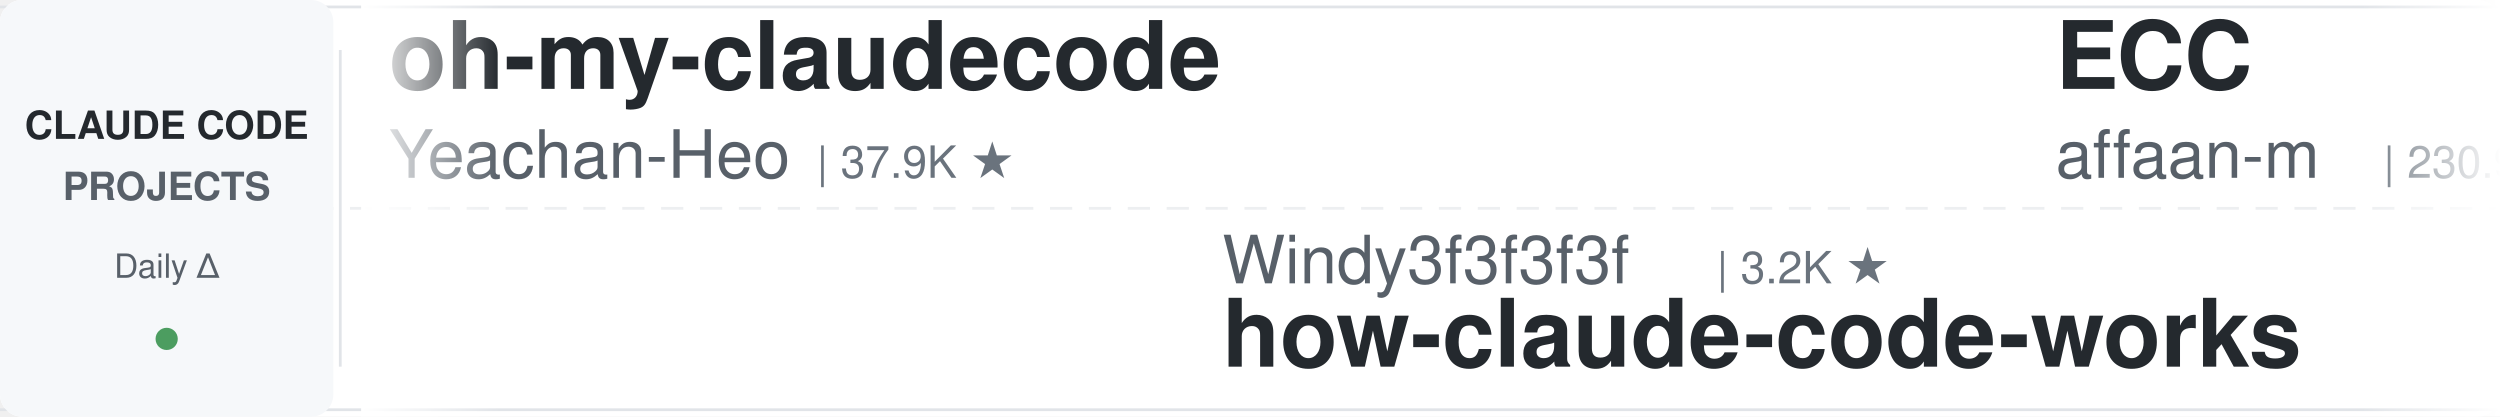
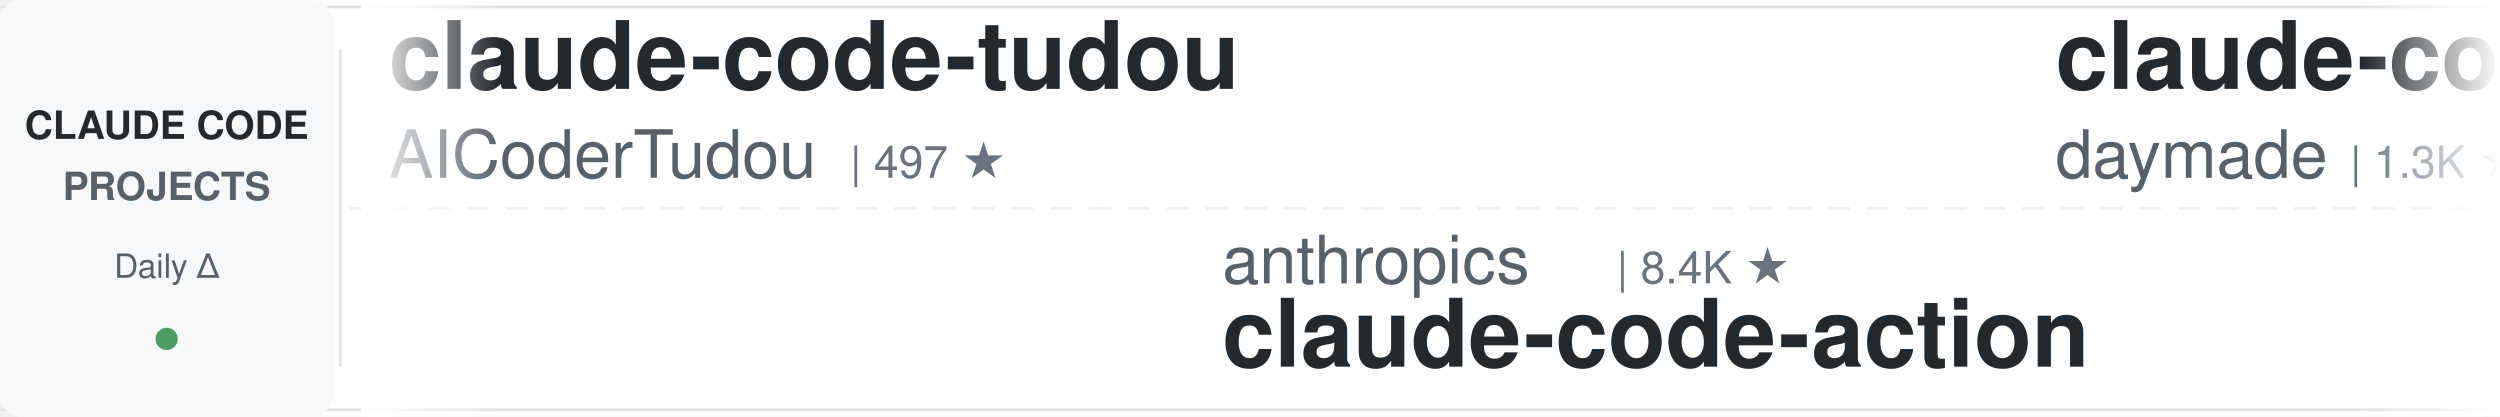
<svg xmlns="http://www.w3.org/2000/svg" width="900" height="150">
  <defs>
    <linearGradient id="leftFade" x1="0%" y1="0%" x2="100%" y2="0%">
      <stop offset="0%" style="stop-color:#ffffff;stop-opacity:1" />
      <stop offset="100%" style="stop-color:#ffffff;stop-opacity:0" />
    </linearGradient>
    <linearGradient id="rightFade" x1="0%" y1="0%" x2="100%" y2="0%">
      <stop offset="0%" style="stop-color:#ffffff;stop-opacity:0" />
      <stop offset="100%" style="stop-color:#ffffff;stop-opacity:1" />
    </linearGradient>
  </defs>
  <rect width="900" height="150" fill="#ffffff" rx="8" />
  <rect x="0" y="2" width="900" height="1" fill="#e1e4e8" />
  <rect x="0" y="147" width="900" height="1" fill="#e1e4e8" />
  <line x1="0" y1="75" x2="900" y2="75" stroke="#e1e4e8" stroke-width="1" stroke-dasharray="8 6" opacity="0.6" />
  <rect x="0" y="0" width="120" height="150" fill="#f6f8fa" rx="8" />
  <text x="60" y="50" font-family="-apple-system, BlinkMacSystemFont, 'Segoe UI', Helvetica, Arial, sans-serif" font-size="14" font-weight="600" fill="#24292e" text-anchor="middle">CLAUDE CODE</text>
  <text x="60" y="72" font-family="-apple-system, BlinkMacSystemFont, 'Segoe UI', Helvetica, Arial, sans-serif" font-size="14" font-weight="600" fill="#586069" text-anchor="middle">PROJECTS</text>
  <text x="60" y="100" font-family="-apple-system, BlinkMacSystemFont, 'Segoe UI', Helvetica, Arial, sans-serif" font-size="12" font-weight="500" fill="#586069" text-anchor="middle">Daily Δ</text>
  <circle cx="60" cy="122" r="4" fill="#22863a" opacity="0.8" />
  <rect x="122" y="18" width="1" height="114" fill="#e1e4e8" />
  <clipPath id="tickerClip">
    <rect x="130" y="0" width="770" height="150" />
  </clipPath>
  <g clip-path="url(#tickerClip)">
    <g id="tickerItems">
      <animateTransform attributeName="transform" attributeType="XML" type="translate" from="0 0" to="-3000 0" dur="54s" repeatCount="indefinite" />
      <g transform="translate(0, 0)">
-         <text x="140" y="32" font-family="-apple-system, BlinkMacSystemFont, 'Segoe UI', Helvetica, Arial, sans-serif" font-size="34" font-weight="600" fill="#24292e">oh-my-claudecode</text>
-         <text x="140" y="64" font-family="-apple-system, BlinkMacSystemFont, 'Segoe UI', Helvetica, Arial, sans-serif" font-size="24" font-weight="400" fill="#586069">Yeachan-Heo</text>
-         <text x="294" y="64" font-family="-apple-system, BlinkMacSystemFont, 'Segoe UI', Helvetica, Arial, sans-serif" font-size="16" font-weight="500" fill="#6a737d">| 37.9K ★</text>
-       </g>
-       <g transform="translate(300, 0)">
-         <text x="140" y="102" font-family="-apple-system, BlinkMacSystemFont, 'Segoe UI', Helvetica, Arial, sans-serif" font-size="24" font-weight="400" fill="#586069">Windy3f3f3f3f</text>
-         <text x="318" y="102" font-family="-apple-system, BlinkMacSystemFont, 'Segoe UI', Helvetica, Arial, sans-serif" font-size="16" font-weight="500" fill="#6a737d">| 3.2K ★</text>
-         <text x="140" y="132" font-family="-apple-system, BlinkMacSystemFont, 'Segoe UI', Helvetica, Arial, sans-serif" font-size="34" font-weight="600" fill="#24292e">how-claude-code-works</text>
-       </g>
-       <g transform="translate(600, 0)">
-         <text x="140" y="32" font-family="-apple-system, BlinkMacSystemFont, 'Segoe UI', Helvetica, Arial, sans-serif" font-size="34" font-weight="600" fill="#24292e">ECC</text>
-         <text x="140" y="64" font-family="-apple-system, BlinkMacSystemFont, 'Segoe UI', Helvetica, Arial, sans-serif" font-size="24" font-weight="400" fill="#586069">affaan-m</text>
-         <text x="258" y="64" font-family="-apple-system, BlinkMacSystemFont, 'Segoe UI', Helvetica, Arial, sans-serif" font-size="16" font-weight="500" fill="#6a737d">| 230.9K ★</text>
-       </g>
-       <g transform="translate(900, 0)">
-         <text x="140" y="102" font-family="-apple-system, BlinkMacSystemFont, 'Segoe UI', Helvetica, Arial, sans-serif" font-size="24" font-weight="400" fill="#586069">JrCx7scC</text>
-         <text x="258" y="102" font-family="-apple-system, BlinkMacSystemFont, 'Segoe UI', Helvetica, Arial, sans-serif" font-size="16" font-weight="500" fill="#6a737d">| 371 ★</text>
-         <text x="140" y="132" font-family="-apple-system, BlinkMacSystemFont, 'Segoe UI', Helvetica, Arial, sans-serif" font-size="34" font-weight="600" fill="#24292e">claude-code-source</text>
-       </g>
-       <g transform="translate(1200, 0)">
        <text x="140" y="32" font-family="-apple-system, BlinkMacSystemFont, 'Segoe UI', Helvetica, Arial, sans-serif" font-size="34" font-weight="600" fill="#24292e">claude-code-tudou</text>
        <text x="140" y="64" font-family="-apple-system, BlinkMacSystemFont, 'Segoe UI', Helvetica, Arial, sans-serif" font-size="24" font-weight="400" fill="#586069">AICoderTudou</text>
        <text x="306" y="64" font-family="-apple-system, BlinkMacSystemFont, 'Segoe UI', Helvetica, Arial, sans-serif" font-size="16" font-weight="500" fill="#6a737d">| 497 ★</text>
      </g>
+       <g transform="translate(300, 0)">
+         <text x="140" y="102" font-family="-apple-system, BlinkMacSystemFont, 'Segoe UI', Helvetica, Arial, sans-serif" font-size="24" font-weight="400" fill="#586069">anthropics</text>
+         <text x="282" y="102" font-family="-apple-system, BlinkMacSystemFont, 'Segoe UI', Helvetica, Arial, sans-serif" font-size="16" font-weight="500" fill="#6a737d">| 8.4K ★</text>
+         <text x="140" y="132" font-family="-apple-system, BlinkMacSystemFont, 'Segoe UI', Helvetica, Arial, sans-serif" font-size="34" font-weight="600" fill="#24292e">claude-code-action</text>
+       </g>
+       <g transform="translate(600, 0)">
+         <text x="140" y="32" font-family="-apple-system, BlinkMacSystemFont, 'Segoe UI', Helvetica, Arial, sans-serif" font-size="34" font-weight="600" fill="#24292e">claude-code-skills</text>
+         <text x="140" y="64" font-family="-apple-system, BlinkMacSystemFont, 'Segoe UI', Helvetica, Arial, sans-serif" font-size="24" font-weight="400" fill="#586069">daymade</text>
+         <text x="246" y="64" font-family="-apple-system, BlinkMacSystemFont, 'Segoe UI', Helvetica, Arial, sans-serif" font-size="16" font-weight="500" fill="#6a737d">| 1.3K ★</text>
+       </g>
+       <g transform="translate(900, 0)">
+         <text x="140" y="102" font-family="-apple-system, BlinkMacSystemFont, 'Segoe UI', Helvetica, Arial, sans-serif" font-size="24" font-weight="400" fill="#586069">fuergaosi233</text>
+         <text x="306" y="102" font-family="-apple-system, BlinkMacSystemFont, 'Segoe UI', Helvetica, Arial, sans-serif" font-size="16" font-weight="500" fill="#6a737d">| 2.7K ★</text>
+         <text x="140" y="132" font-family="-apple-system, BlinkMacSystemFont, 'Segoe UI', Helvetica, Arial, sans-serif" font-size="34" font-weight="600" fill="#24292e">claude-code-proxy</text>
+       </g>
+       <g transform="translate(1200, 0)">
+         <text x="140" y="32" font-family="-apple-system, BlinkMacSystemFont, 'Segoe UI', Helvetica, Arial, sans-serif" font-size="34" font-weight="600" fill="#24292e">claude-code-my-workflow</text>
+         <text x="140" y="64" font-family="-apple-system, BlinkMacSystemFont, 'Segoe UI', Helvetica, Arial, sans-serif" font-size="24" font-weight="400" fill="#586069">pedrohcgs</text>
+         <text x="270" y="64" font-family="-apple-system, BlinkMacSystemFont, 'Segoe UI', Helvetica, Arial, sans-serif" font-size="16" font-weight="500" fill="#6a737d">| 1.4K ★</text>
+       </g>
      <g transform="translate(1500, 0)">
-         <text x="140" y="102" font-family="-apple-system, BlinkMacSystemFont, 'Segoe UI', Helvetica, Arial, sans-serif" font-size="24" font-weight="400" fill="#586069">Cranot</text>
-         <text x="234" y="102" font-family="-apple-system, BlinkMacSystemFont, 'Segoe UI', Helvetica, Arial, sans-serif" font-size="16" font-weight="500" fill="#6a737d">| 2.8K ★</text>
-         <text x="140" y="132" font-family="-apple-system, BlinkMacSystemFont, 'Segoe UI', Helvetica, Arial, sans-serif" font-size="34" font-weight="600" fill="#24292e">claude-code-guide</text>
+         <text x="140" y="102" font-family="-apple-system, BlinkMacSystemFont, 'Segoe UI', Helvetica, Arial, sans-serif" font-size="24" font-weight="400" fill="#586069">ChrisWiles</text>
+         <text x="282" y="102" font-family="-apple-system, BlinkMacSystemFont, 'Segoe UI', Helvetica, Arial, sans-serif" font-size="16" font-weight="500" fill="#6a737d">| 6.0K ★</text>
+         <text x="140" y="132" font-family="-apple-system, BlinkMacSystemFont, 'Segoe UI', Helvetica, Arial, sans-serif" font-size="34" font-weight="600" fill="#24292e">claude-code-showcase</text>
      </g>
      <g transform="translate(1800, 0)">
-         <text x="140" y="32" font-family="-apple-system, BlinkMacSystemFont, 'Segoe UI', Helvetica, Arial, sans-serif" font-size="34" font-weight="600" fill="#24292e">claude-code-ultimate-gui...</text>
-         <text x="140" y="64" font-family="-apple-system, BlinkMacSystemFont, 'Segoe UI', Helvetica, Arial, sans-serif" font-size="24" font-weight="400" fill="#586069">FlorianBruniaux</text>
-         <text x="342" y="64" font-family="-apple-system, BlinkMacSystemFont, 'Segoe UI', Helvetica, Arial, sans-serif" font-size="16" font-weight="500" fill="#6a737d">| 5.5K ★</text>
+         <text x="140" y="32" font-family="-apple-system, BlinkMacSystemFont, 'Segoe UI', Helvetica, Arial, sans-serif" font-size="34" font-weight="600" fill="#24292e">claude_code_src</text>
+         <text x="140" y="64" font-family="-apple-system, BlinkMacSystemFont, 'Segoe UI', Helvetica, Arial, sans-serif" font-size="24" font-weight="400" fill="#586069">ponponon</text>
+         <text x="258" y="64" font-family="-apple-system, BlinkMacSystemFont, 'Segoe UI', Helvetica, Arial, sans-serif" font-size="16" font-weight="500" fill="#6a737d">| 2.3K ★</text>
      </g>
      <g transform="translate(2100, 0)">
-         <text x="140" y="102" font-family="-apple-system, BlinkMacSystemFont, 'Segoe UI', Helvetica, Arial, sans-serif" font-size="24" font-weight="400" fill="#586069">Donchitos</text>
-         <text x="270" y="102" font-family="-apple-system, BlinkMacSystemFont, 'Segoe UI', Helvetica, Arial, sans-serif" font-size="16" font-weight="500" fill="#6a737d">| 23.1K ★</text>
-         <text x="140" y="132" font-family="-apple-system, BlinkMacSystemFont, 'Segoe UI', Helvetica, Arial, sans-serif" font-size="34" font-weight="600" fill="#24292e">Claude-Code-Game-Studios</text>
+         <text x="140" y="102" font-family="-apple-system, BlinkMacSystemFont, 'Segoe UI', Helvetica, Arial, sans-serif" font-size="24" font-weight="400" fill="#586069">feiskyer</text>
+         <text x="258" y="102" font-family="-apple-system, BlinkMacSystemFont, 'Segoe UI', Helvetica, Arial, sans-serif" font-size="16" font-weight="500" fill="#6a737d">| 1.6K ★</text>
+         <text x="140" y="132" font-family="-apple-system, BlinkMacSystemFont, 'Segoe UI', Helvetica, Arial, sans-serif" font-size="34" font-weight="600" fill="#24292e">claude-code-settings</text>
      </g>
      <g transform="translate(2400, 0)">
-         <text x="140" y="32" font-family="-apple-system, BlinkMacSystemFont, 'Segoe UI', Helvetica, Arial, sans-serif" font-size="34" font-weight="600" fill="#24292e">claude-code-spec-workflo...</text>
-         <text x="140" y="64" font-family="-apple-system, BlinkMacSystemFont, 'Segoe UI', Helvetica, Arial, sans-serif" font-size="24" font-weight="400" fill="#586069">Pimzino</text>
-         <text x="246" y="64" font-family="-apple-system, BlinkMacSystemFont, 'Segoe UI', Helvetica, Arial, sans-serif" font-size="16" font-weight="500" fill="#6a737d">| 3.8K ★</text>
+         <text x="140" y="32" font-family="-apple-system, BlinkMacSystemFont, 'Segoe UI', Helvetica, Arial, sans-serif" font-size="34" font-weight="600" fill="#24292e">how-claude-code-works</text>
+         <text x="140" y="64" font-family="-apple-system, BlinkMacSystemFont, 'Segoe UI', Helvetica, Arial, sans-serif" font-size="24" font-weight="400" fill="#586069">Windy3f3f3f3f</text>
+         <text x="318" y="64" font-family="-apple-system, BlinkMacSystemFont, 'Segoe UI', Helvetica, Arial, sans-serif" font-size="16" font-weight="500" fill="#6a737d">| 3.2K ★</text>
      </g>
      <g transform="translate(2700, 0)">
-         <text x="140" y="102" font-family="-apple-system, BlinkMacSystemFont, 'Segoe UI', Helvetica, Arial, sans-serif" font-size="24" font-weight="400" fill="#586069">VILA-Lab</text>
-         <text x="258" y="102" font-family="-apple-system, BlinkMacSystemFont, 'Segoe UI', Helvetica, Arial, sans-serif" font-size="16" font-weight="500" fill="#6a737d">| 1.9K ★</text>
-         <text x="140" y="132" font-family="-apple-system, BlinkMacSystemFont, 'Segoe UI', Helvetica, Arial, sans-serif" font-size="34" font-weight="600" fill="#24292e">Dive-into-Claude-Code</text>
+         <text x="140" y="102" font-family="-apple-system, BlinkMacSystemFont, 'Segoe UI', Helvetica, Arial, sans-serif" font-size="24" font-weight="400" fill="#586069">nicedreamzapp</text>
+         <text x="318" y="102" font-family="-apple-system, BlinkMacSystemFont, 'Segoe UI', Helvetica, Arial, sans-serif" font-size="16" font-weight="500" fill="#6a737d">| 3.0K ★</text>
+         <text x="140" y="132" font-family="-apple-system, BlinkMacSystemFont, 'Segoe UI', Helvetica, Arial, sans-serif" font-size="34" font-weight="600" fill="#24292e">claude-code-local</text>
      </g>
      <g transform="translate(3000, 0)">
-         <text x="140" y="32" font-family="-apple-system, BlinkMacSystemFont, 'Segoe UI', Helvetica, Arial, sans-serif" font-size="34" font-weight="600" fill="#24292e">oh-my-claudecode</text>
-         <text x="140" y="64" font-family="-apple-system, BlinkMacSystemFont, 'Segoe UI', Helvetica, Arial, sans-serif" font-size="24" font-weight="400" fill="#586069">Yeachan-Heo</text>
-         <text x="294" y="64" font-family="-apple-system, BlinkMacSystemFont, 'Segoe UI', Helvetica, Arial, sans-serif" font-size="16" font-weight="500" fill="#6a737d">| 37.9K ★</text>
+         <text x="140" y="32" font-family="-apple-system, BlinkMacSystemFont, 'Segoe UI', Helvetica, Arial, sans-serif" font-size="34" font-weight="600" fill="#24292e">claude-code-tudou</text>
+         <text x="140" y="64" font-family="-apple-system, BlinkMacSystemFont, 'Segoe UI', Helvetica, Arial, sans-serif" font-size="24" font-weight="400" fill="#586069">AICoderTudou</text>
+         <text x="306" y="64" font-family="-apple-system, BlinkMacSystemFont, 'Segoe UI', Helvetica, Arial, sans-serif" font-size="16" font-weight="500" fill="#6a737d">| 497 ★</text>
      </g>
      <g transform="translate(3300, 0)">
-         <text x="140" y="102" font-family="-apple-system, BlinkMacSystemFont, 'Segoe UI', Helvetica, Arial, sans-serif" font-size="24" font-weight="400" fill="#586069">Windy3f3f3f3f</text>
-         <text x="318" y="102" font-family="-apple-system, BlinkMacSystemFont, 'Segoe UI', Helvetica, Arial, sans-serif" font-size="16" font-weight="500" fill="#6a737d">| 3.2K ★</text>
-         <text x="140" y="132" font-family="-apple-system, BlinkMacSystemFont, 'Segoe UI', Helvetica, Arial, sans-serif" font-size="34" font-weight="600" fill="#24292e">how-claude-code-works</text>
+         <text x="140" y="102" font-family="-apple-system, BlinkMacSystemFont, 'Segoe UI', Helvetica, Arial, sans-serif" font-size="24" font-weight="400" fill="#586069">anthropics</text>
+         <text x="282" y="102" font-family="-apple-system, BlinkMacSystemFont, 'Segoe UI', Helvetica, Arial, sans-serif" font-size="16" font-weight="500" fill="#6a737d">| 8.4K ★</text>
+         <text x="140" y="132" font-family="-apple-system, BlinkMacSystemFont, 'Segoe UI', Helvetica, Arial, sans-serif" font-size="34" font-weight="600" fill="#24292e">claude-code-action</text>
      </g>
      <g transform="translate(3600, 0)">
-         <text x="140" y="32" font-family="-apple-system, BlinkMacSystemFont, 'Segoe UI', Helvetica, Arial, sans-serif" font-size="34" font-weight="600" fill="#24292e">ECC</text>
-         <text x="140" y="64" font-family="-apple-system, BlinkMacSystemFont, 'Segoe UI', Helvetica, Arial, sans-serif" font-size="24" font-weight="400" fill="#586069">affaan-m</text>
-         <text x="258" y="64" font-family="-apple-system, BlinkMacSystemFont, 'Segoe UI', Helvetica, Arial, sans-serif" font-size="16" font-weight="500" fill="#6a737d">| 230.9K ★</text>
+         <text x="140" y="32" font-family="-apple-system, BlinkMacSystemFont, 'Segoe UI', Helvetica, Arial, sans-serif" font-size="34" font-weight="600" fill="#24292e">claude-code-skills</text>
+         <text x="140" y="64" font-family="-apple-system, BlinkMacSystemFont, 'Segoe UI', Helvetica, Arial, sans-serif" font-size="24" font-weight="400" fill="#586069">daymade</text>
+         <text x="246" y="64" font-family="-apple-system, BlinkMacSystemFont, 'Segoe UI', Helvetica, Arial, sans-serif" font-size="16" font-weight="500" fill="#6a737d">| 1.3K ★</text>
      </g>
      <g transform="translate(3900, 0)">
-         <text x="140" y="102" font-family="-apple-system, BlinkMacSystemFont, 'Segoe UI', Helvetica, Arial, sans-serif" font-size="24" font-weight="400" fill="#586069">JrCx7scC</text>
-         <text x="258" y="102" font-family="-apple-system, BlinkMacSystemFont, 'Segoe UI', Helvetica, Arial, sans-serif" font-size="16" font-weight="500" fill="#6a737d">| 371 ★</text>
-         <text x="140" y="132" font-family="-apple-system, BlinkMacSystemFont, 'Segoe UI', Helvetica, Arial, sans-serif" font-size="34" font-weight="600" fill="#24292e">claude-code-source</text>
+         <text x="140" y="102" font-family="-apple-system, BlinkMacSystemFont, 'Segoe UI', Helvetica, Arial, sans-serif" font-size="24" font-weight="400" fill="#586069">fuergaosi233</text>
+         <text x="306" y="102" font-family="-apple-system, BlinkMacSystemFont, 'Segoe UI', Helvetica, Arial, sans-serif" font-size="16" font-weight="500" fill="#6a737d">| 2.7K ★</text>
+         <text x="140" y="132" font-family="-apple-system, BlinkMacSystemFont, 'Segoe UI', Helvetica, Arial, sans-serif" font-size="34" font-weight="600" fill="#24292e">claude-code-proxy</text>
      </g>
    </g>
  </g>
  <rect x="130" y="0" width="50" height="150" fill="url(#leftFade)" />
  <rect x="850" y="0" width="50" height="150" fill="url(#rightFade)" />
</svg>
